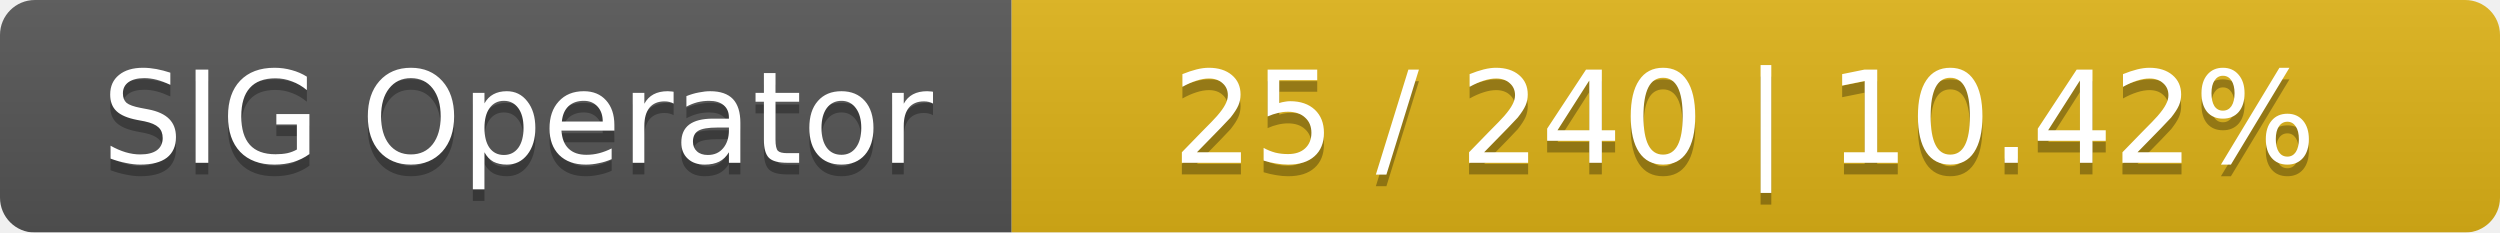
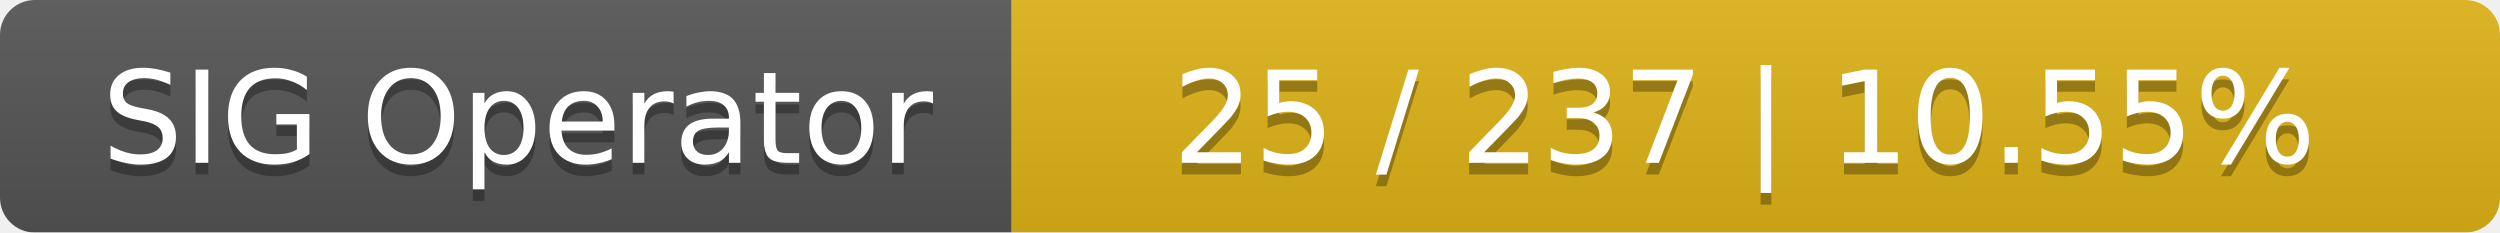
<svg xmlns="http://www.w3.org/2000/svg" width="215" height="20">
  <linearGradient id="smooth" x2="0" y2="100%">
    <stop offset="0" stop-color="#bbb" stop-opacity=".1" />
    <stop offset="1" stop-opacity=".1" />
  </linearGradient>
  <mask id="round">
    <rect width="215" height="20" rx="3" fill="#fff" />
  </mask>
  <g mask="url(#round)">
    <rect width="87" height="20" fill="#555" />
    <rect x="87" width="128" height="20" fill="#dfb317" />
    <rect width="215" height="20" fill="url(#smooth)" />
  </g>
  <g fill="#fff" text-anchor="middle" font-family="DejaVu Sans,Verdana,Geneva,sans-serif" font-size="11">
    <text x="44.5" y="15" fill="#010101" fill-opacity=".3">SIG Operator</text>
    <text x="44.5" y="14">SIG Operator</text>
-     <text x="150" y="15" fill="#010101" fill-opacity=".3">25 / 240    |    10.42%</text>
-     <text x="150" y="14">25 / 240    |    10.42%</text>
+     <text x="150" y="15" fill="#010101" fill-opacity=".3">25 / 237    |    10.55%</text>
+     <text x="150" y="14">25 / 237    |    10.55%</text>
  </g>
</svg>
